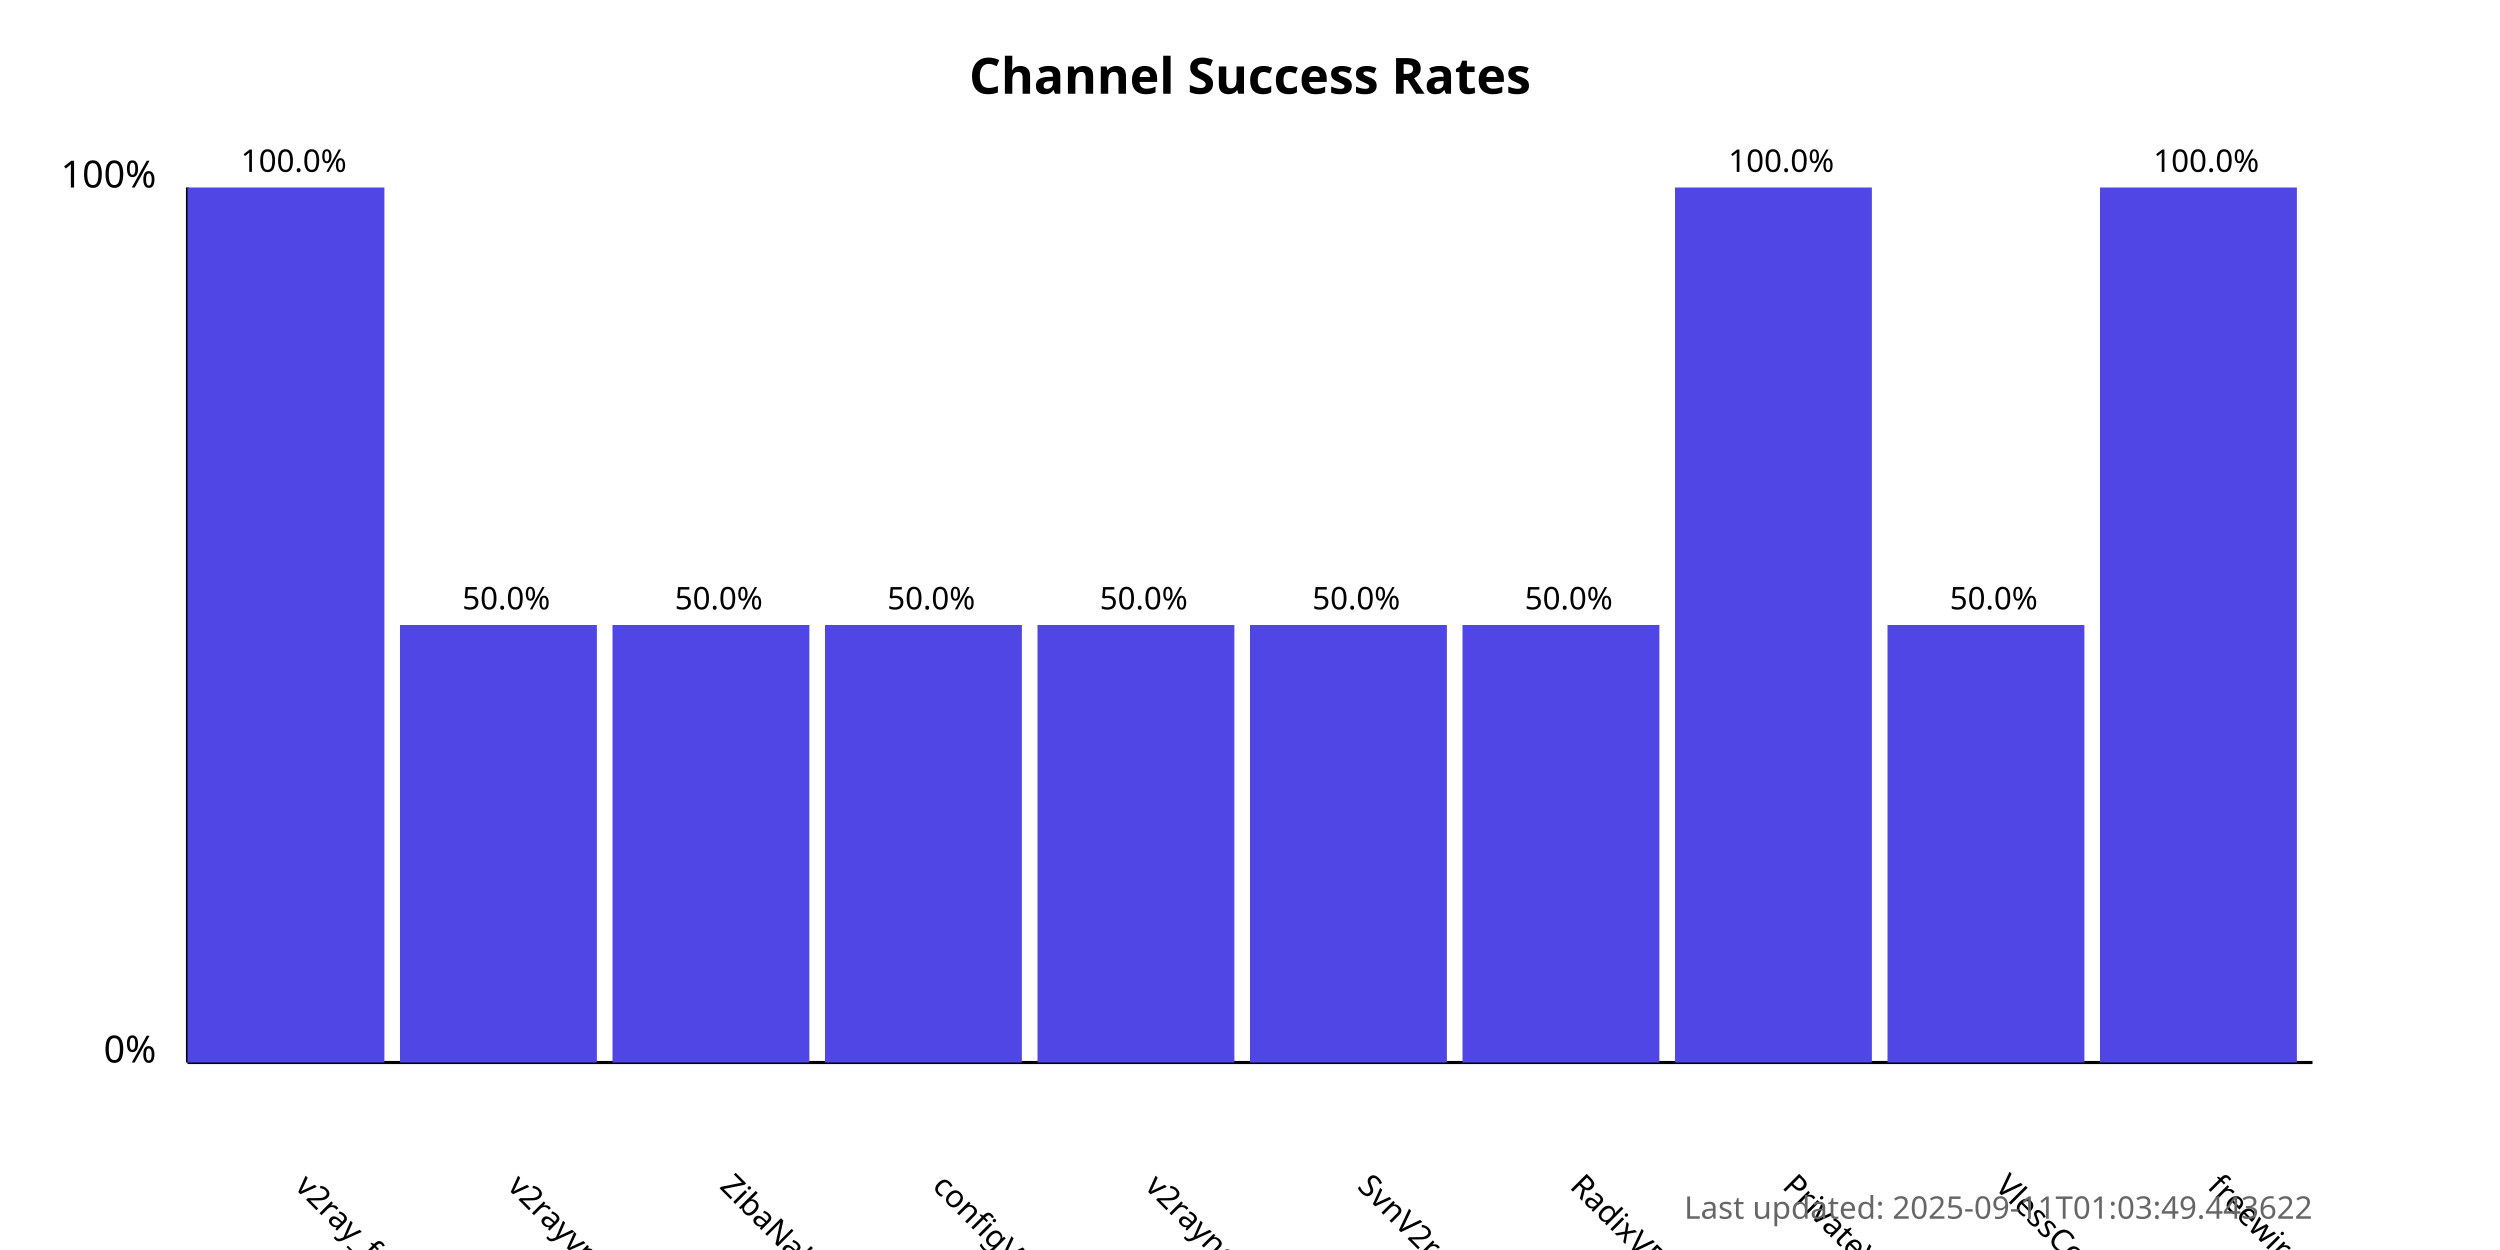
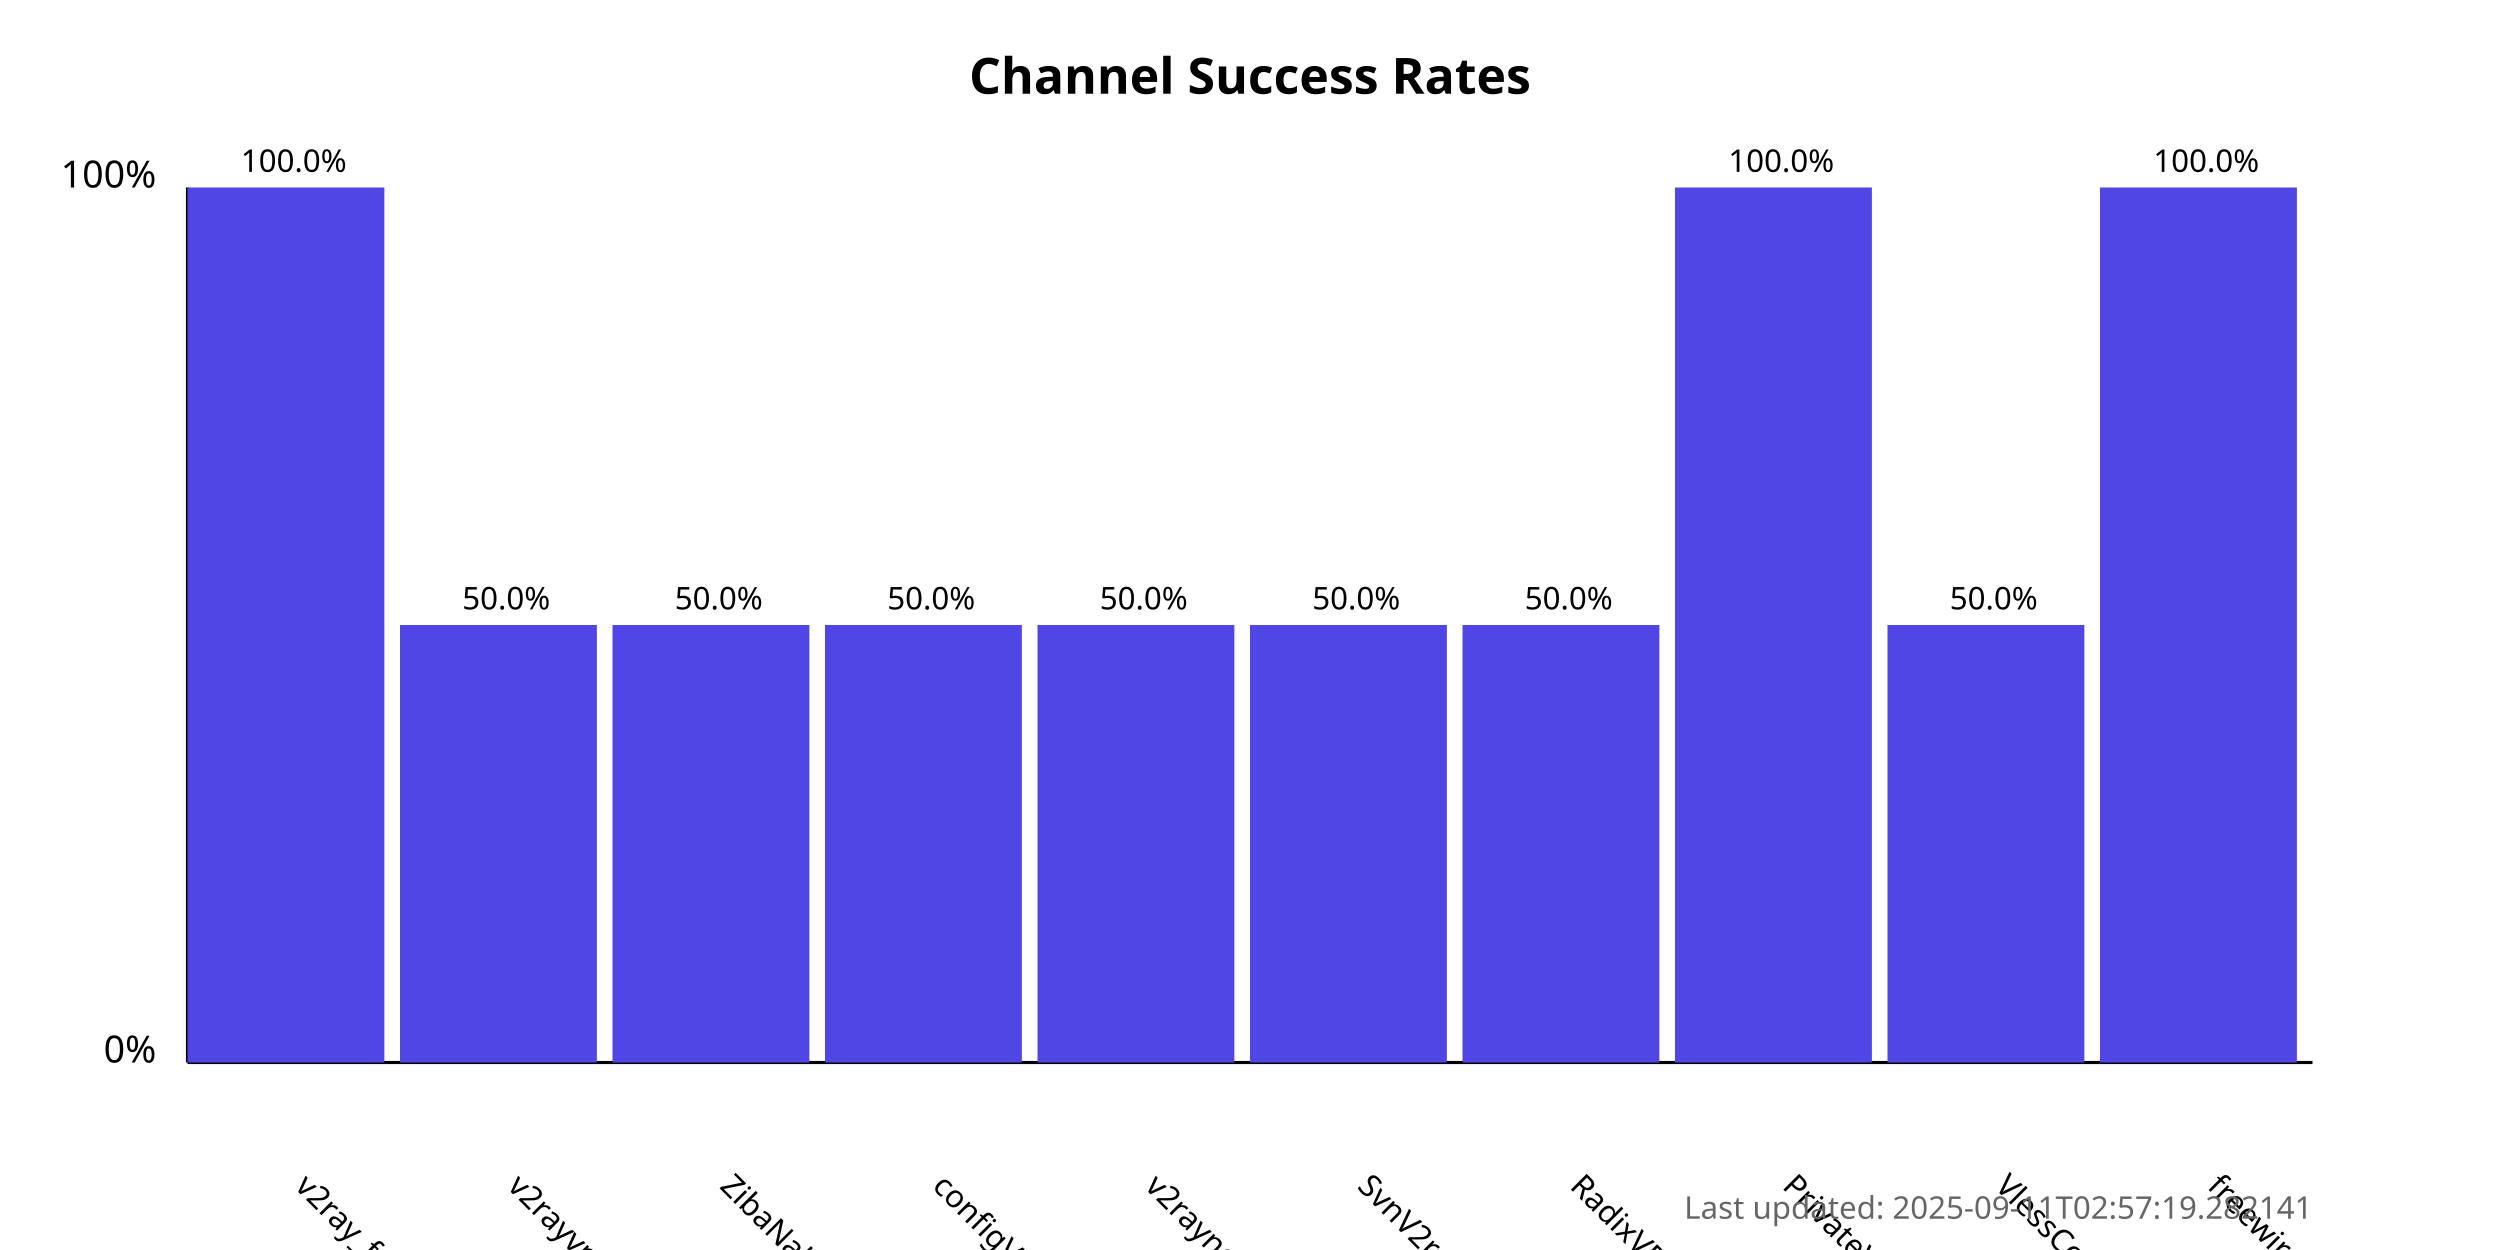
<svg xmlns="http://www.w3.org/2000/svg" width="800" height="400">
  <style>
            .chart-title { font: bold 16px sans-serif; }
            .axis-label { font: 12px sans-serif; }
            .tick-label { font: 10px sans-serif; }
            .bar { fill: #4f46e5; }
            .bar:hover { fill: #6366f1; }
            .timestamp { font: 10px sans-serif; fill: #666; }
        </style>
  <text x="400.0" y="30" text-anchor="middle" class="chart-title">
            Channel Success Rates
        </text>
  <line x1="60" y1="340" x2="60" y2="60" stroke="black" stroke-width="1" />
  <line x1="60" y1="340" x2="740" y2="340" stroke="black" stroke-width="1" />
  <text x="50" y="340" text-anchor="end" class="axis-label">0%</text>
  <text x="50" y="60" text-anchor="end" class="axis-label">100%</text>
  <g>
    <rect x="60" y="60.0" width="63.0" height="280.0" class="bar" />
    <text x="94.0" y="380" transform="rotate(45, 94.0, 380)" text-anchor="start" class="tick-label">
                v2ray_free_conf
            </text>
    <text x="94.0" y="55.0" text-anchor="middle" class="tick-label">
                100.0%
            </text>
  </g>
  <g>
    <rect x="128.0" y="200.0" width="63.0" height="140.0" class="bar" />
    <text x="162.0" y="380" transform="rotate(45, 162.0, 380)" text-anchor="start" class="tick-label">
                v2rayvpno
            </text>
    <text x="162.0" y="195.0" text-anchor="middle" class="tick-label">
                50.0%
            </text>
  </g>
  <g>
    <rect x="196.0" y="200.0" width="63.0" height="140.0" class="bar" />
    <text x="230.0" y="380" transform="rotate(45, 230.0, 380)" text-anchor="start" class="tick-label">
                ZibaNabz
            </text>
    <text x="230.0" y="195.0" text-anchor="middle" class="tick-label">
                50.0%
            </text>
  </g>
  <g>
    <rect x="264.0" y="200.0" width="63.0" height="140.0" class="bar" />
    <text x="298.0" y="380" transform="rotate(45, 298.0, 380)" text-anchor="start" class="tick-label">
                configV2rayForFree
            </text>
    <text x="298.0" y="195.0" text-anchor="middle" class="tick-label">
                50.0%
            </text>
  </g>
  <g>
    <rect x="332.0" y="200.0" width="63.0" height="140.0" class="bar" />
    <text x="366.0" y="380" transform="rotate(45, 366.0, 380)" text-anchor="start" class="tick-label">
                v2rayngvpn
            </text>
    <text x="366.0" y="195.0" text-anchor="middle" class="tick-label">
                50.0%
            </text>
  </g>
  <g>
    <rect x="400.0" y="200.0" width="63.0" height="140.0" class="bar" />
    <text x="434.0" y="380" transform="rotate(45, 434.0, 380)" text-anchor="start" class="tick-label">
                SvnV2ray
            </text>
    <text x="434.0" y="195.0" text-anchor="middle" class="tick-label">
                50.0%
            </text>
  </g>
  <g>
    <rect x="468.0" y="200.0" width="63.0" height="140.0" class="bar" />
    <text x="502.0" y="380" transform="rotate(45, 502.0, 380)" text-anchor="start" class="tick-label">
                RadixVPN
            </text>
    <text x="502.0" y="195.0" text-anchor="middle" class="tick-label">
                50.0%
            </text>
  </g>
  <g>
    <rect x="536.0" y="60.0" width="63.0" height="280.0" class="bar" />
    <text x="570.0" y="380" transform="rotate(45, 570.0, 380)" text-anchor="start" class="tick-label">
                PrivateVPNs
            </text>
    <text x="570.0" y="55.0" text-anchor="middle" class="tick-label">
                100.0%
            </text>
  </g>
  <g>
    <rect x="604.0" y="200.0" width="63.0" height="140.0" class="bar" />
    <text x="638.0" y="380" transform="rotate(45, 638.0, 380)" text-anchor="start" class="tick-label">
                VlessConfig
            </text>
    <text x="638.0" y="195.0" text-anchor="middle" class="tick-label">
                50.0%
            </text>
  </g>
  <g>
    <rect x="672.0" y="60.0" width="63.0" height="280.0" class="bar" />
    <text x="706.0" y="380" transform="rotate(45, 706.0, 380)" text-anchor="start" class="tick-label">
                freewireguard
            </text>
    <text x="706.0" y="55.0" text-anchor="middle" class="tick-label">
                100.0%
            </text>
  </g>
  <text x="740" y="390" text-anchor="end" class="timestamp">
-             Last updated: 2025-09-11T01:03:49.443622
+             Last updated: 2025-09-11T02:57:19.282141
        </text>
</svg>
